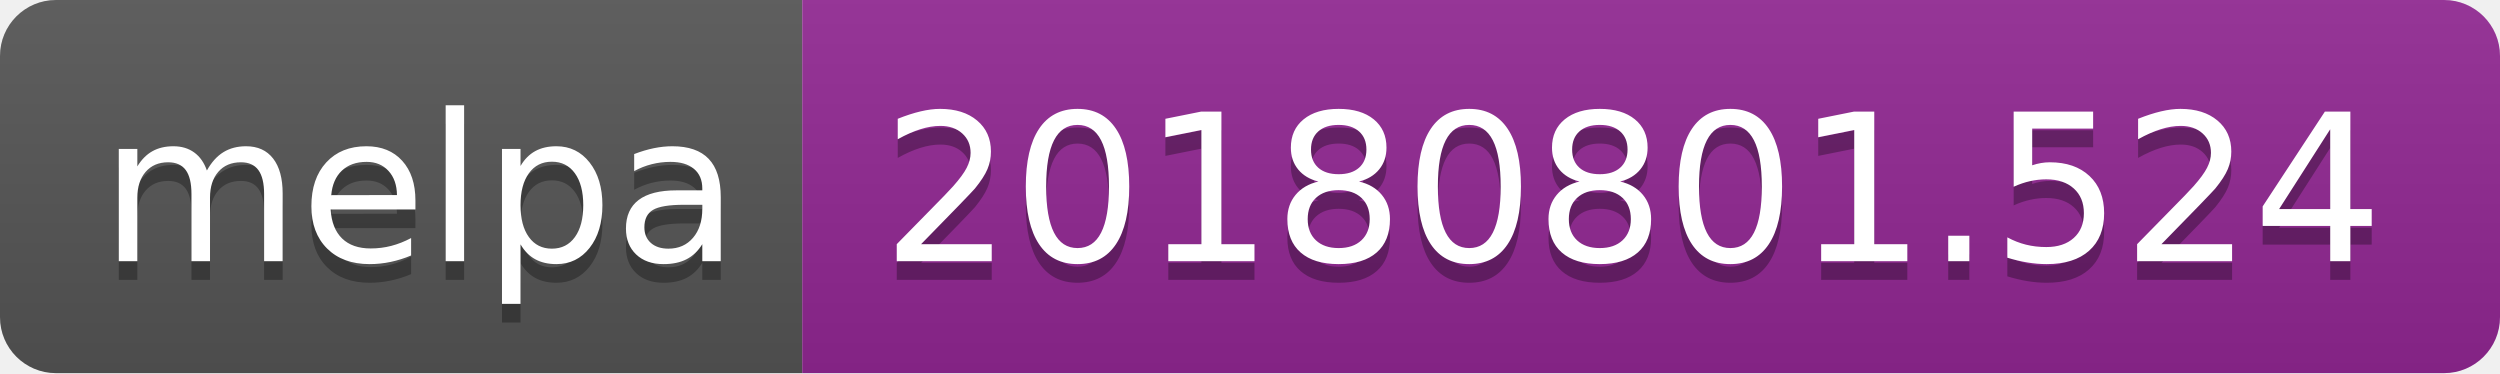
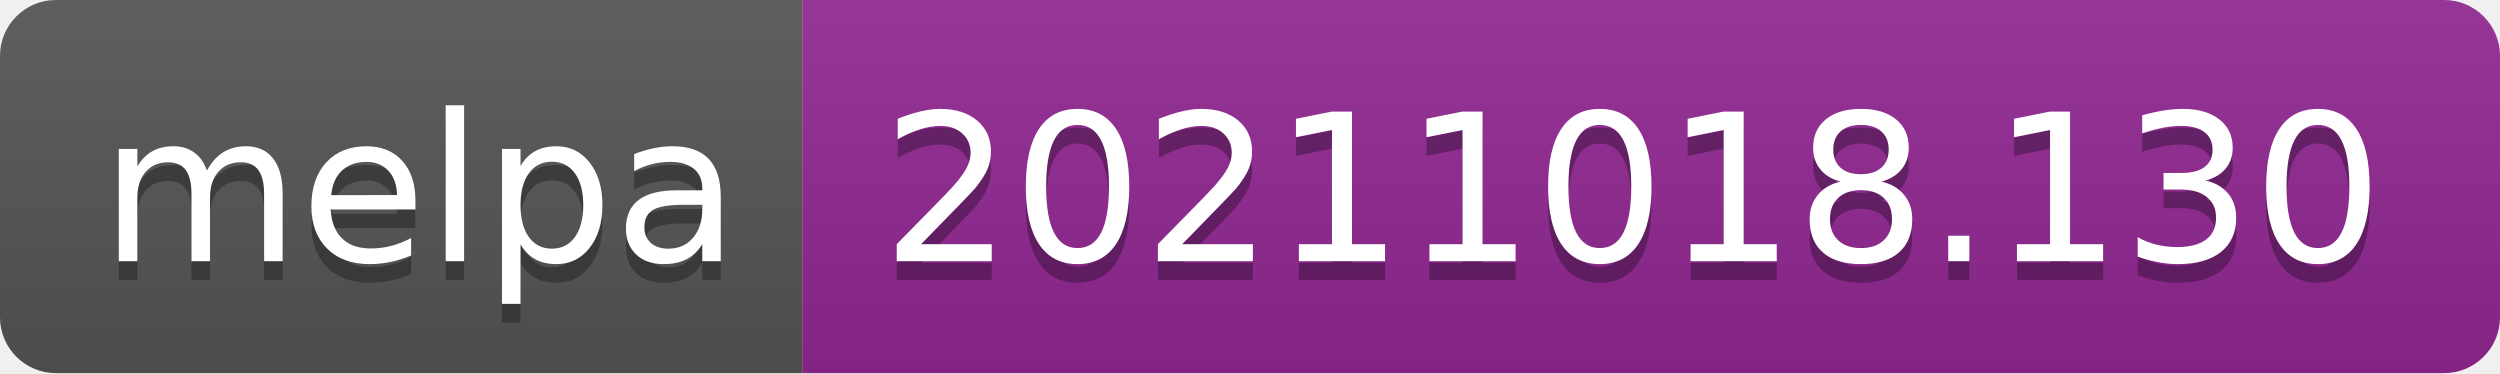
- <svg xmlns="http://www.w3.org/2000/svg" width="134" height="20" role="img" aria-label="melpa: 20180801.524">
+ <svg xmlns="http://www.w3.org/2000/svg" width="134" height="20" role="img" aria-label="melpa: 20211018.130">
  <linearGradient id="s" x2="0" y2="100%">
    <stop offset="0" stop-color="#bbb" stop-opacity=".1" />
    <stop offset="1" stop-opacity=".1" />
  </linearGradient>
  <clipPath id="r">
    <rect width="134" height="20" rx="3" fill="#fff" />
  </clipPath>
  <g clip-path="url(#r)">
    <rect width="43" height="20" fill="#555" />
    <rect x="43" width="91" height="20" fill="#922793" />
    <rect width="134" height="20" fill="url(#s)" />
  </g>
  <g fill="#fff" text-anchor="middle" font-family="Verdana,Geneva,DejaVu Sans,sans-serif" text-rendering="geometricPrecision" font-size="110">
    <text aria-hidden="true" x="225" y="150" fill="#010101" fill-opacity=".3" transform="scale(.1)" textLength="330">melpa</text>
    <text x="225" y="140" transform="scale(.1)" fill="#fff" textLength="330">melpa</text>
-     <text aria-hidden="true" x="875" y="150" fill="#010101" fill-opacity=".3" transform="scale(.1)" textLength="810">20180801.524</text>
-     <text x="875" y="140" transform="scale(.1)" fill="#fff" textLength="810">20180801.524</text>
+     <text aria-hidden="true" x="875" y="150" fill="#010101" fill-opacity=".3" transform="scale(.1)" textLength="810">20211018.130</text>
+     <text x="875" y="140" transform="scale(.1)" fill="#fff" textLength="810">20211018.130</text>
  </g>
</svg>
